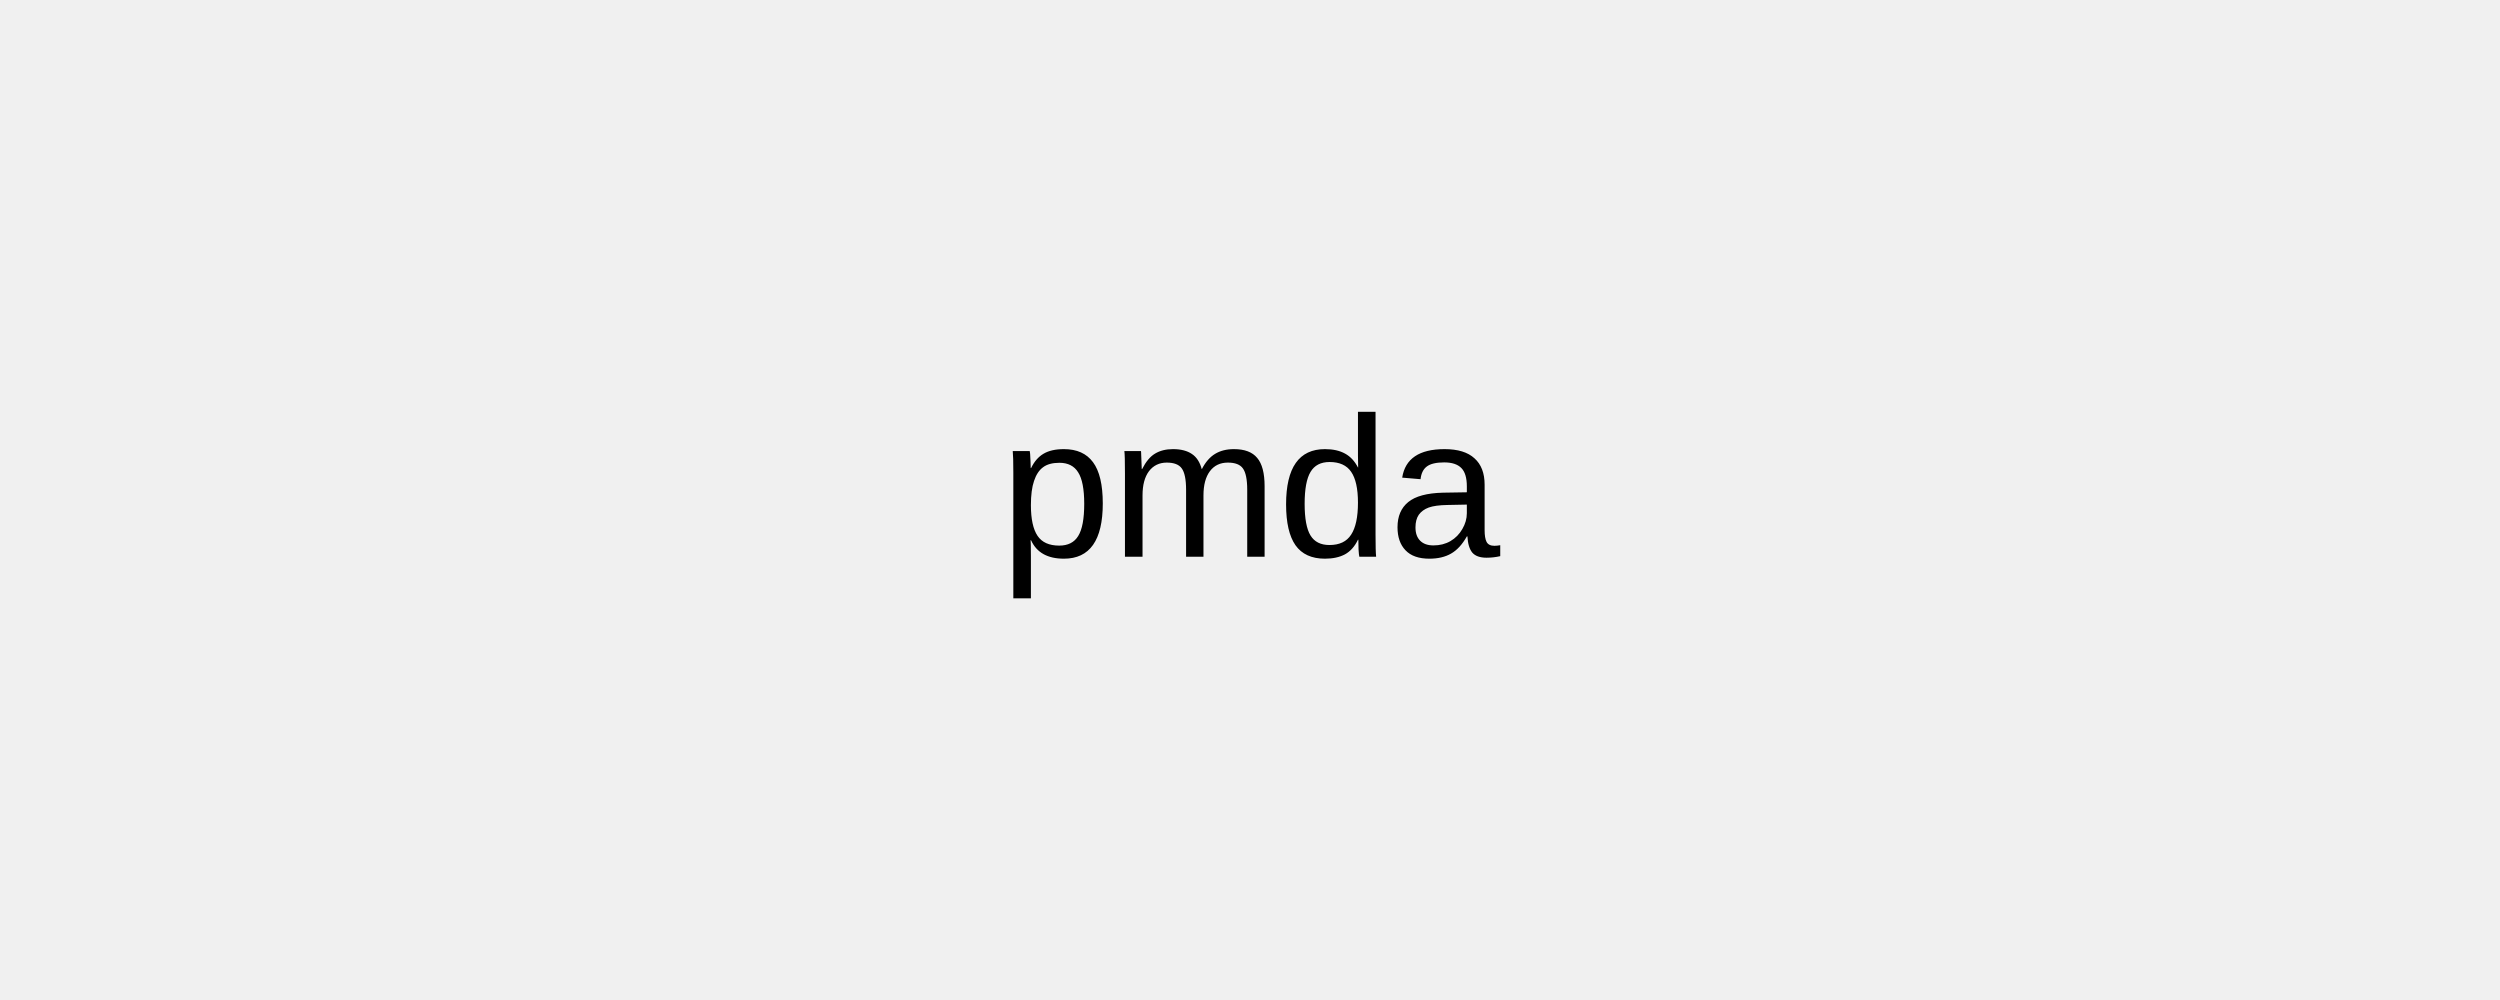
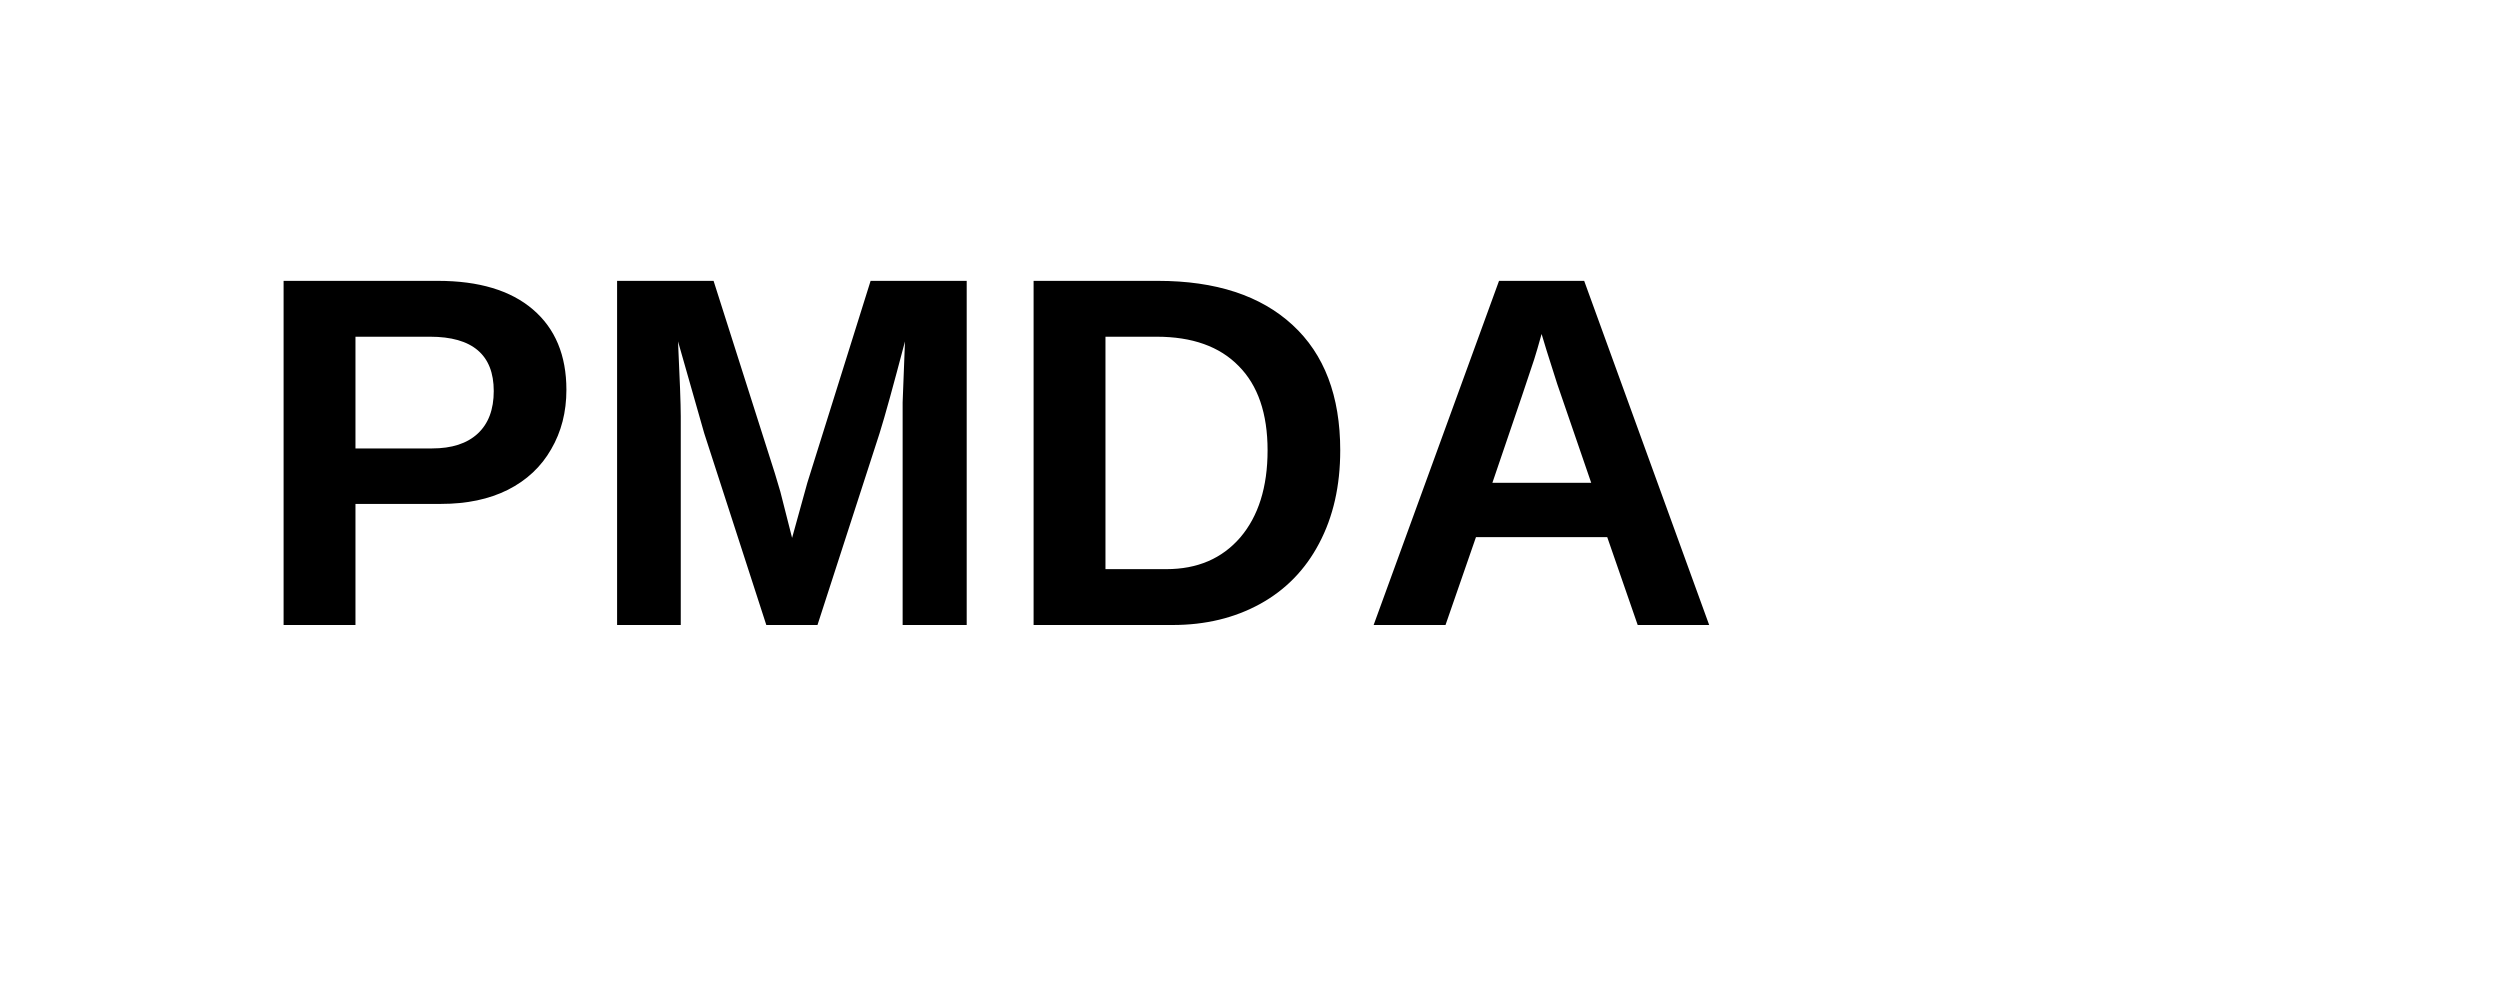
- <svg xmlns="http://www.w3.org/2000/svg" width="200" height="80">
-   <rect width="200" height="80" fill="#f0f0f0" />
-   <text x="100" y="40" font-family="Arial" font-size="16" text-anchor="middle" dominant-baseline="middle">pmda</text>
+ <svg xmlns="http://www.w3.org/2000/svg" width="100" height="40" viewBox="0 0 100 40">
+   <text x="10" y="25" font-family="Arial" font-size="20" font-weight="bold">PMDA</text>
</svg>
